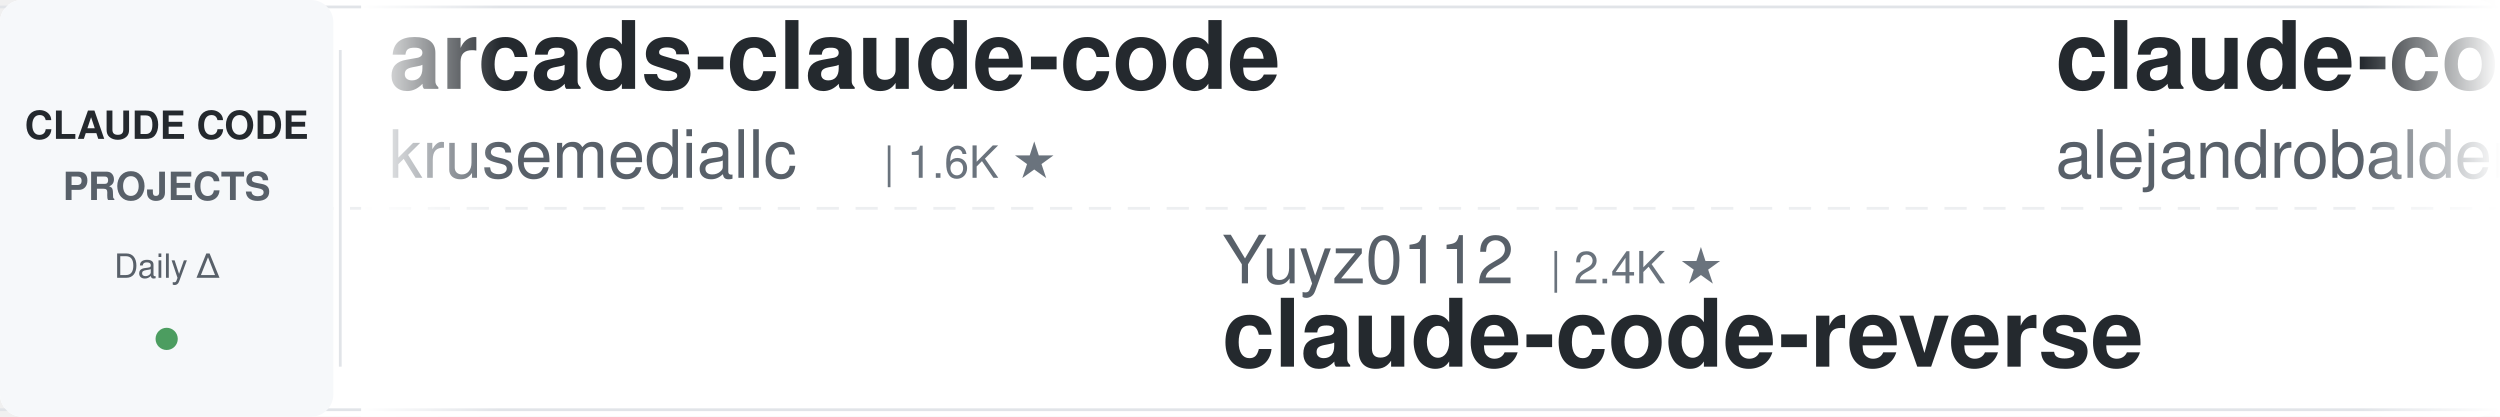
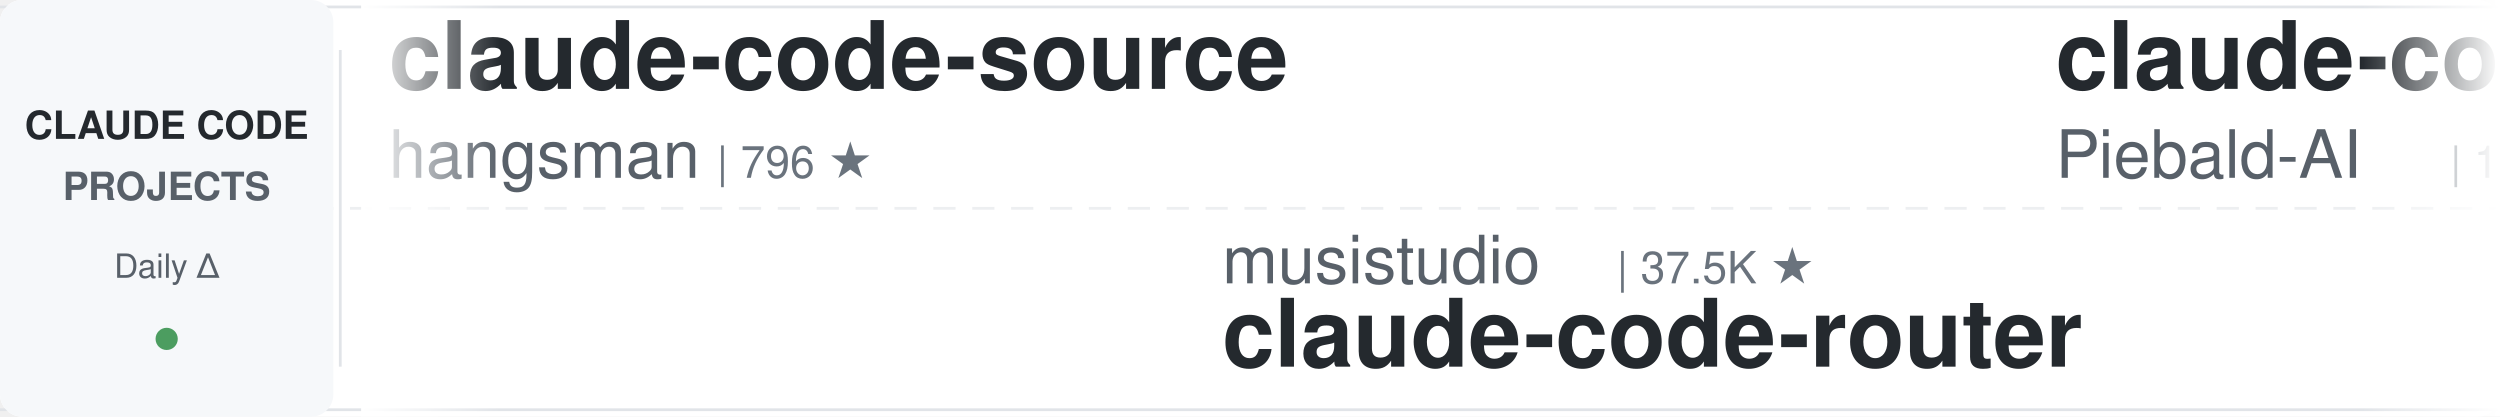
<svg xmlns="http://www.w3.org/2000/svg" width="900" height="150">
  <defs>
    <linearGradient id="leftFade" x1="0%" y1="0%" x2="100%" y2="0%">
      <stop offset="0%" style="stop-color:#ffffff;stop-opacity:1" />
      <stop offset="100%" style="stop-color:#ffffff;stop-opacity:0" />
    </linearGradient>
    <linearGradient id="rightFade" x1="0%" y1="0%" x2="100%" y2="0%">
      <stop offset="0%" style="stop-color:#ffffff;stop-opacity:0" />
      <stop offset="100%" style="stop-color:#ffffff;stop-opacity:1" />
    </linearGradient>
  </defs>
  <rect width="900" height="150" fill="#ffffff" rx="8" />
  <rect x="0" y="2" width="900" height="1" fill="#e1e4e8" />
  <rect x="0" y="147" width="900" height="1" fill="#e1e4e8" />
  <line x1="0" y1="75" x2="900" y2="75" stroke="#e1e4e8" stroke-width="1" stroke-dasharray="8 6" opacity="0.6" />
  <rect x="0" y="0" width="120" height="150" fill="#f6f8fa" rx="8" />
  <text x="60" y="50" font-family="-apple-system, BlinkMacSystemFont, 'Segoe UI', Helvetica, Arial, sans-serif" font-size="14" font-weight="600" fill="#24292e" text-anchor="middle">CLAUDE CODE</text>
  <text x="60" y="72" font-family="-apple-system, BlinkMacSystemFont, 'Segoe UI', Helvetica, Arial, sans-serif" font-size="14" font-weight="600" fill="#586069" text-anchor="middle">PROJECTS</text>
  <text x="60" y="100" font-family="-apple-system, BlinkMacSystemFont, 'Segoe UI', Helvetica, Arial, sans-serif" font-size="12" font-weight="500" fill="#586069" text-anchor="middle">Daily Δ</text>
  <circle cx="60" cy="122" r="4" fill="#22863a" opacity="0.8" />
  <rect x="122" y="18" width="1" height="114" fill="#e1e4e8" />
  <clipPath id="tickerClip">
    <rect x="130" y="0" width="770" height="150" />
  </clipPath>
  <g clip-path="url(#tickerClip)">
    <g id="tickerItems">
      <animateTransform attributeName="transform" attributeType="XML" type="translate" from="0 0" to="-3000 0" dur="54s" repeatCount="indefinite" />
      <g transform="translate(0, 0)">
-         <text x="140" y="32" font-family="-apple-system, BlinkMacSystemFont, 'Segoe UI', Helvetica, Arial, sans-serif" font-size="34" font-weight="600" fill="#24292e">arcads-claude-code</text>
-         <text x="140" y="64" font-family="-apple-system, BlinkMacSystemFont, 'Segoe UI', Helvetica, Arial, sans-serif" font-size="24" font-weight="400" fill="#586069">krusemediallc</text>
-         <text x="318" y="64" font-family="-apple-system, BlinkMacSystemFont, 'Segoe UI', Helvetica, Arial, sans-serif" font-size="16" font-weight="500" fill="#6a737d">| 1.6K ★</text>
+         <text x="140" y="32" font-family="-apple-system, BlinkMacSystemFont, 'Segoe UI', Helvetica, Arial, sans-serif" font-size="34" font-weight="600" fill="#24292e">claude-code-source</text>
+         <text x="140" y="64" font-family="-apple-system, BlinkMacSystemFont, 'Segoe UI', Helvetica, Arial, sans-serif" font-size="24" font-weight="400" fill="#586069">hangsman</text>
+         <text x="258" y="64" font-family="-apple-system, BlinkMacSystemFont, 'Segoe UI', Helvetica, Arial, sans-serif" font-size="16" font-weight="500" fill="#6a737d">| 796 ★</text>
      </g>
      <g transform="translate(300, 0)">
-         <text x="140" y="102" font-family="-apple-system, BlinkMacSystemFont, 'Segoe UI', Helvetica, Arial, sans-serif" font-size="24" font-weight="400" fill="#586069">Yuyz0112</text>
-         <text x="258" y="102" font-family="-apple-system, BlinkMacSystemFont, 'Segoe UI', Helvetica, Arial, sans-serif" font-size="16" font-weight="500" fill="#6a737d">| 2.4K ★</text>
-         <text x="140" y="132" font-family="-apple-system, BlinkMacSystemFont, 'Segoe UI', Helvetica, Arial, sans-serif" font-size="34" font-weight="600" fill="#24292e">claude-code-reverse</text>
+         <text x="140" y="102" font-family="-apple-system, BlinkMacSystemFont, 'Segoe UI', Helvetica, Arial, sans-serif" font-size="24" font-weight="400" fill="#586069">musistudio</text>
+         <text x="282" y="102" font-family="-apple-system, BlinkMacSystemFont, 'Segoe UI', Helvetica, Arial, sans-serif" font-size="16" font-weight="500" fill="#6a737d">| 37.5K ★</text>
+         <text x="140" y="132" font-family="-apple-system, BlinkMacSystemFont, 'Segoe UI', Helvetica, Arial, sans-serif" font-size="34" font-weight="600" fill="#24292e">claude-code-router</text>
      </g>
      <g transform="translate(600, 0)">
-         <text x="140" y="32" font-family="-apple-system, BlinkMacSystemFont, 'Segoe UI', Helvetica, Arial, sans-serif" font-size="34" font-weight="600" fill="#24292e">claude-code-from-source</text>
-         <text x="140" y="64" font-family="-apple-system, BlinkMacSystemFont, 'Segoe UI', Helvetica, Arial, sans-serif" font-size="24" font-weight="400" fill="#586069">alejandrobalderas</text>
-         <text x="366" y="64" font-family="-apple-system, BlinkMacSystemFont, 'Segoe UI', Helvetica, Arial, sans-serif" font-size="16" font-weight="500" fill="#6a737d">| 3.0K ★</text>
+         <text x="140" y="32" font-family="-apple-system, BlinkMacSystemFont, 'Segoe UI', Helvetica, Arial, sans-serif" font-size="34" font-weight="600" fill="#24292e">claude-code-system-promp...</text>
+         <text x="140" y="64" font-family="-apple-system, BlinkMacSystemFont, 'Segoe UI', Helvetica, Arial, sans-serif" font-size="24" font-weight="400" fill="#586069">Piebald-AI</text>
+         <text x="282" y="64" font-family="-apple-system, BlinkMacSystemFont, 'Segoe UI', Helvetica, Arial, sans-serif" font-size="16" font-weight="500" fill="#6a737d">| 12.8K ★</text>
      </g>
      <g transform="translate(900, 0)">
-         <text x="140" y="102" font-family="-apple-system, BlinkMacSystemFont, 'Segoe UI', Helvetica, Arial, sans-serif" font-size="24" font-weight="400" fill="#586069">Piebald-AI</text>
-         <text x="282" y="102" font-family="-apple-system, BlinkMacSystemFont, 'Segoe UI', Helvetica, Arial, sans-serif" font-size="16" font-weight="500" fill="#6a737d">| 12.8K ★</text>
-         <text x="140" y="132" font-family="-apple-system, BlinkMacSystemFont, 'Segoe UI', Helvetica, Arial, sans-serif" font-size="34" font-weight="600" fill="#24292e">claude-code-system-promp...</text>
+         <text x="140" y="102" font-family="-apple-system, BlinkMacSystemFont, 'Segoe UI', Helvetica, Arial, sans-serif" font-size="24" font-weight="400" fill="#586069">https-deeplearning-ai</text>
+         <text x="414" y="102" font-family="-apple-system, BlinkMacSystemFont, 'Segoe UI', Helvetica, Arial, sans-serif" font-size="16" font-weight="500" fill="#6a737d">| 554 ★</text>
+         <text x="140" y="132" font-family="-apple-system, BlinkMacSystemFont, 'Segoe UI', Helvetica, Arial, sans-serif" font-size="34" font-weight="600" fill="#24292e">sc-claude-code-files</text>
      </g>
      <g transform="translate(1200, 0)">
-         <text x="140" y="32" font-family="-apple-system, BlinkMacSystemFont, 'Segoe UI', Helvetica, Arial, sans-serif" font-size="34" font-weight="600" fill="#24292e">claude-code-cli</text>
-         <text x="140" y="64" font-family="-apple-system, BlinkMacSystemFont, 'Segoe UI', Helvetica, Arial, sans-serif" font-size="24" font-weight="400" fill="#586069">huangserva</text>
-         <text x="282" y="64" font-family="-apple-system, BlinkMacSystemFont, 'Segoe UI', Helvetica, Arial, sans-serif" font-size="16" font-weight="500" fill="#6a737d">| 630 ★</text>
+         <text x="140" y="32" font-family="-apple-system, BlinkMacSystemFont, 'Segoe UI', Helvetica, Arial, sans-serif" font-size="34" font-weight="600" fill="#24292e">claude-code-engineering</text>
+         <text x="140" y="64" font-family="-apple-system, BlinkMacSystemFont, 'Segoe UI', Helvetica, Arial, sans-serif" font-size="24" font-weight="400" fill="#586069">huangjia2019</text>
+         <text x="306" y="64" font-family="-apple-system, BlinkMacSystemFont, 'Segoe UI', Helvetica, Arial, sans-serif" font-size="16" font-weight="500" fill="#6a737d">| 1.1K ★</text>
      </g>
      <g transform="translate(1500, 0)">
-         <text x="140" y="102" font-family="-apple-system, BlinkMacSystemFont, 'Segoe UI', Helvetica, Arial, sans-serif" font-size="24" font-weight="400" fill="#586069">edmund-io</text>
-         <text x="270" y="102" font-family="-apple-system, BlinkMacSystemFont, 'Segoe UI', Helvetica, Arial, sans-serif" font-size="16" font-weight="500" fill="#6a737d">| 1.5K ★</text>
-         <text x="140" y="132" font-family="-apple-system, BlinkMacSystemFont, 'Segoe UI', Helvetica, Arial, sans-serif" font-size="34" font-weight="600" fill="#24292e">edmunds-claude-code</text>
+         <text x="140" y="102" font-family="-apple-system, BlinkMacSystemFont, 'Segoe UI', Helvetica, Arial, sans-serif" font-size="24" font-weight="400" fill="#586069">xu-xiang</text>
+         <text x="258" y="102" font-family="-apple-system, BlinkMacSystemFont, 'Segoe UI', Helvetica, Arial, sans-serif" font-size="16" font-weight="500" fill="#6a737d">| 2.0K ★</text>
+         <text x="140" y="132" font-family="-apple-system, BlinkMacSystemFont, 'Segoe UI', Helvetica, Arial, sans-serif" font-size="34" font-weight="600" fill="#24292e">everything-claude-code-z...</text>
      </g>
      <g transform="translate(1800, 0)">
-         <text x="140" y="32" font-family="-apple-system, BlinkMacSystemFont, 'Segoe UI', Helvetica, Arial, sans-serif" font-size="34" font-weight="600" fill="#24292e">claude-code-router</text>
-         <text x="140" y="64" font-family="-apple-system, BlinkMacSystemFont, 'Segoe UI', Helvetica, Arial, sans-serif" font-size="24" font-weight="400" fill="#586069">musistudio</text>
-         <text x="282" y="64" font-family="-apple-system, BlinkMacSystemFont, 'Segoe UI', Helvetica, Arial, sans-serif" font-size="16" font-weight="500" fill="#6a737d">| 37.5K ★</text>
+         <text x="140" y="32" font-family="-apple-system, BlinkMacSystemFont, 'Segoe UI', Helvetica, Arial, sans-serif" font-size="34" font-weight="600" fill="#24292e">claude-coder</text>
+         <text x="140" y="64" font-family="-apple-system, BlinkMacSystemFont, 'Segoe UI', Helvetica, Arial, sans-serif" font-size="24" font-weight="400" fill="#586069">kodu-ai</text>
+         <text x="246" y="64" font-family="-apple-system, BlinkMacSystemFont, 'Segoe UI', Helvetica, Arial, sans-serif" font-size="16" font-weight="500" fill="#6a737d">| 5.2K ★</text>
      </g>
      <g transform="translate(2100, 0)">
-         <text x="140" y="102" font-family="-apple-system, BlinkMacSystemFont, 'Segoe UI', Helvetica, Arial, sans-serif" font-size="24" font-weight="400" fill="#586069">feiskyer</text>
-         <text x="258" y="102" font-family="-apple-system, BlinkMacSystemFont, 'Segoe UI', Helvetica, Arial, sans-serif" font-size="16" font-weight="500" fill="#6a737d">| 1.7K ★</text>
-         <text x="140" y="132" font-family="-apple-system, BlinkMacSystemFont, 'Segoe UI', Helvetica, Arial, sans-serif" font-size="34" font-weight="600" fill="#24292e">claude-code-settings</text>
+         <text x="140" y="102" font-family="-apple-system, BlinkMacSystemFont, 'Segoe UI', Helvetica, Arial, sans-serif" font-size="24" font-weight="400" fill="#586069">rohitg00</text>
+         <text x="258" y="102" font-family="-apple-system, BlinkMacSystemFont, 'Segoe UI', Helvetica, Arial, sans-serif" font-size="16" font-weight="500" fill="#6a737d">| 2.7K ★</text>
+         <text x="140" y="132" font-family="-apple-system, BlinkMacSystemFont, 'Segoe UI', Helvetica, Arial, sans-serif" font-size="34" font-weight="600" fill="#24292e">awesome-claude-code-tool...</text>
      </g>
      <g transform="translate(2400, 0)">
-         <text x="140" y="32" font-family="-apple-system, BlinkMacSystemFont, 'Segoe UI', Helvetica, Arial, sans-serif" font-size="34" font-weight="600" fill="#24292e">claude-code-proxy</text>
-         <text x="140" y="64" font-family="-apple-system, BlinkMacSystemFont, 'Segoe UI', Helvetica, Arial, sans-serif" font-size="24" font-weight="400" fill="#586069">fuergaosi233</text>
-         <text x="306" y="64" font-family="-apple-system, BlinkMacSystemFont, 'Segoe UI', Helvetica, Arial, sans-serif" font-size="16" font-weight="500" fill="#6a737d">| 2.8K ★</text>
+         <text x="140" y="32" font-family="-apple-system, BlinkMacSystemFont, 'Segoe UI', Helvetica, Arial, sans-serif" font-size="34" font-weight="600" fill="#24292e">claude-code-hub</text>
+         <text x="140" y="64" font-family="-apple-system, BlinkMacSystemFont, 'Segoe UI', Helvetica, Arial, sans-serif" font-size="24" font-weight="400" fill="#586069">ding113</text>
+         <text x="246" y="64" font-family="-apple-system, BlinkMacSystemFont, 'Segoe UI', Helvetica, Arial, sans-serif" font-size="16" font-weight="500" fill="#6a737d">| 3.4K ★</text>
      </g>
      <g transform="translate(2700, 0)">
-         <text x="140" y="102" font-family="-apple-system, BlinkMacSystemFont, 'Segoe UI', Helvetica, Arial, sans-serif" font-size="24" font-weight="400" fill="#586069">FlorianBruniaux</text>
-         <text x="342" y="102" font-family="-apple-system, BlinkMacSystemFont, 'Segoe UI', Helvetica, Arial, sans-serif" font-size="16" font-weight="500" fill="#6a737d">| 6.1K ★</text>
-         <text x="140" y="132" font-family="-apple-system, BlinkMacSystemFont, 'Segoe UI', Helvetica, Arial, sans-serif" font-size="34" font-weight="600" fill="#24292e">claude-code-ultimate-gui...</text>
+         <text x="140" y="102" font-family="-apple-system, BlinkMacSystemFont, 'Segoe UI', Helvetica, Arial, sans-serif" font-size="24" font-weight="400" fill="#586069">ccplugins</text>
+         <text x="270" y="102" font-family="-apple-system, BlinkMacSystemFont, 'Segoe UI', Helvetica, Arial, sans-serif" font-size="16" font-weight="500" fill="#6a737d">| 956 ★</text>
+         <text x="140" y="132" font-family="-apple-system, BlinkMacSystemFont, 'Segoe UI', Helvetica, Arial, sans-serif" font-size="34" font-weight="600" fill="#24292e">awesome-claude-code-plug...</text>
      </g>
      <g transform="translate(3000, 0)">
-         <text x="140" y="32" font-family="-apple-system, BlinkMacSystemFont, 'Segoe UI', Helvetica, Arial, sans-serif" font-size="34" font-weight="600" fill="#24292e">arcads-claude-code</text>
-         <text x="140" y="64" font-family="-apple-system, BlinkMacSystemFont, 'Segoe UI', Helvetica, Arial, sans-serif" font-size="24" font-weight="400" fill="#586069">krusemediallc</text>
-         <text x="318" y="64" font-family="-apple-system, BlinkMacSystemFont, 'Segoe UI', Helvetica, Arial, sans-serif" font-size="16" font-weight="500" fill="#6a737d">| 1.6K ★</text>
+         <text x="140" y="32" font-family="-apple-system, BlinkMacSystemFont, 'Segoe UI', Helvetica, Arial, sans-serif" font-size="34" font-weight="600" fill="#24292e">claude-code-source</text>
+         <text x="140" y="64" font-family="-apple-system, BlinkMacSystemFont, 'Segoe UI', Helvetica, Arial, sans-serif" font-size="24" font-weight="400" fill="#586069">hangsman</text>
+         <text x="258" y="64" font-family="-apple-system, BlinkMacSystemFont, 'Segoe UI', Helvetica, Arial, sans-serif" font-size="16" font-weight="500" fill="#6a737d">| 796 ★</text>
      </g>
      <g transform="translate(3300, 0)">
-         <text x="140" y="102" font-family="-apple-system, BlinkMacSystemFont, 'Segoe UI', Helvetica, Arial, sans-serif" font-size="24" font-weight="400" fill="#586069">Yuyz0112</text>
-         <text x="258" y="102" font-family="-apple-system, BlinkMacSystemFont, 'Segoe UI', Helvetica, Arial, sans-serif" font-size="16" font-weight="500" fill="#6a737d">| 2.4K ★</text>
-         <text x="140" y="132" font-family="-apple-system, BlinkMacSystemFont, 'Segoe UI', Helvetica, Arial, sans-serif" font-size="34" font-weight="600" fill="#24292e">claude-code-reverse</text>
+         <text x="140" y="102" font-family="-apple-system, BlinkMacSystemFont, 'Segoe UI', Helvetica, Arial, sans-serif" font-size="24" font-weight="400" fill="#586069">musistudio</text>
+         <text x="282" y="102" font-family="-apple-system, BlinkMacSystemFont, 'Segoe UI', Helvetica, Arial, sans-serif" font-size="16" font-weight="500" fill="#6a737d">| 37.5K ★</text>
+         <text x="140" y="132" font-family="-apple-system, BlinkMacSystemFont, 'Segoe UI', Helvetica, Arial, sans-serif" font-size="34" font-weight="600" fill="#24292e">claude-code-router</text>
      </g>
      <g transform="translate(3600, 0)">
-         <text x="140" y="32" font-family="-apple-system, BlinkMacSystemFont, 'Segoe UI', Helvetica, Arial, sans-serif" font-size="34" font-weight="600" fill="#24292e">claude-code-from-source</text>
-         <text x="140" y="64" font-family="-apple-system, BlinkMacSystemFont, 'Segoe UI', Helvetica, Arial, sans-serif" font-size="24" font-weight="400" fill="#586069">alejandrobalderas</text>
-         <text x="366" y="64" font-family="-apple-system, BlinkMacSystemFont, 'Segoe UI', Helvetica, Arial, sans-serif" font-size="16" font-weight="500" fill="#6a737d">| 3.0K ★</text>
+         <text x="140" y="32" font-family="-apple-system, BlinkMacSystemFont, 'Segoe UI', Helvetica, Arial, sans-serif" font-size="34" font-weight="600" fill="#24292e">claude-code-system-promp...</text>
+         <text x="140" y="64" font-family="-apple-system, BlinkMacSystemFont, 'Segoe UI', Helvetica, Arial, sans-serif" font-size="24" font-weight="400" fill="#586069">Piebald-AI</text>
+         <text x="282" y="64" font-family="-apple-system, BlinkMacSystemFont, 'Segoe UI', Helvetica, Arial, sans-serif" font-size="16" font-weight="500" fill="#6a737d">| 12.8K ★</text>
      </g>
      <g transform="translate(3900, 0)">
-         <text x="140" y="102" font-family="-apple-system, BlinkMacSystemFont, 'Segoe UI', Helvetica, Arial, sans-serif" font-size="24" font-weight="400" fill="#586069">Piebald-AI</text>
-         <text x="282" y="102" font-family="-apple-system, BlinkMacSystemFont, 'Segoe UI', Helvetica, Arial, sans-serif" font-size="16" font-weight="500" fill="#6a737d">| 12.8K ★</text>
-         <text x="140" y="132" font-family="-apple-system, BlinkMacSystemFont, 'Segoe UI', Helvetica, Arial, sans-serif" font-size="34" font-weight="600" fill="#24292e">claude-code-system-promp...</text>
+         <text x="140" y="102" font-family="-apple-system, BlinkMacSystemFont, 'Segoe UI', Helvetica, Arial, sans-serif" font-size="24" font-weight="400" fill="#586069">https-deeplearning-ai</text>
+         <text x="414" y="102" font-family="-apple-system, BlinkMacSystemFont, 'Segoe UI', Helvetica, Arial, sans-serif" font-size="16" font-weight="500" fill="#6a737d">| 554 ★</text>
+         <text x="140" y="132" font-family="-apple-system, BlinkMacSystemFont, 'Segoe UI', Helvetica, Arial, sans-serif" font-size="34" font-weight="600" fill="#24292e">sc-claude-code-files</text>
      </g>
    </g>
  </g>
  <rect x="130" y="0" width="50" height="150" fill="url(#leftFade)" />
  <rect x="850" y="0" width="50" height="150" fill="url(#rightFade)" />
</svg>
